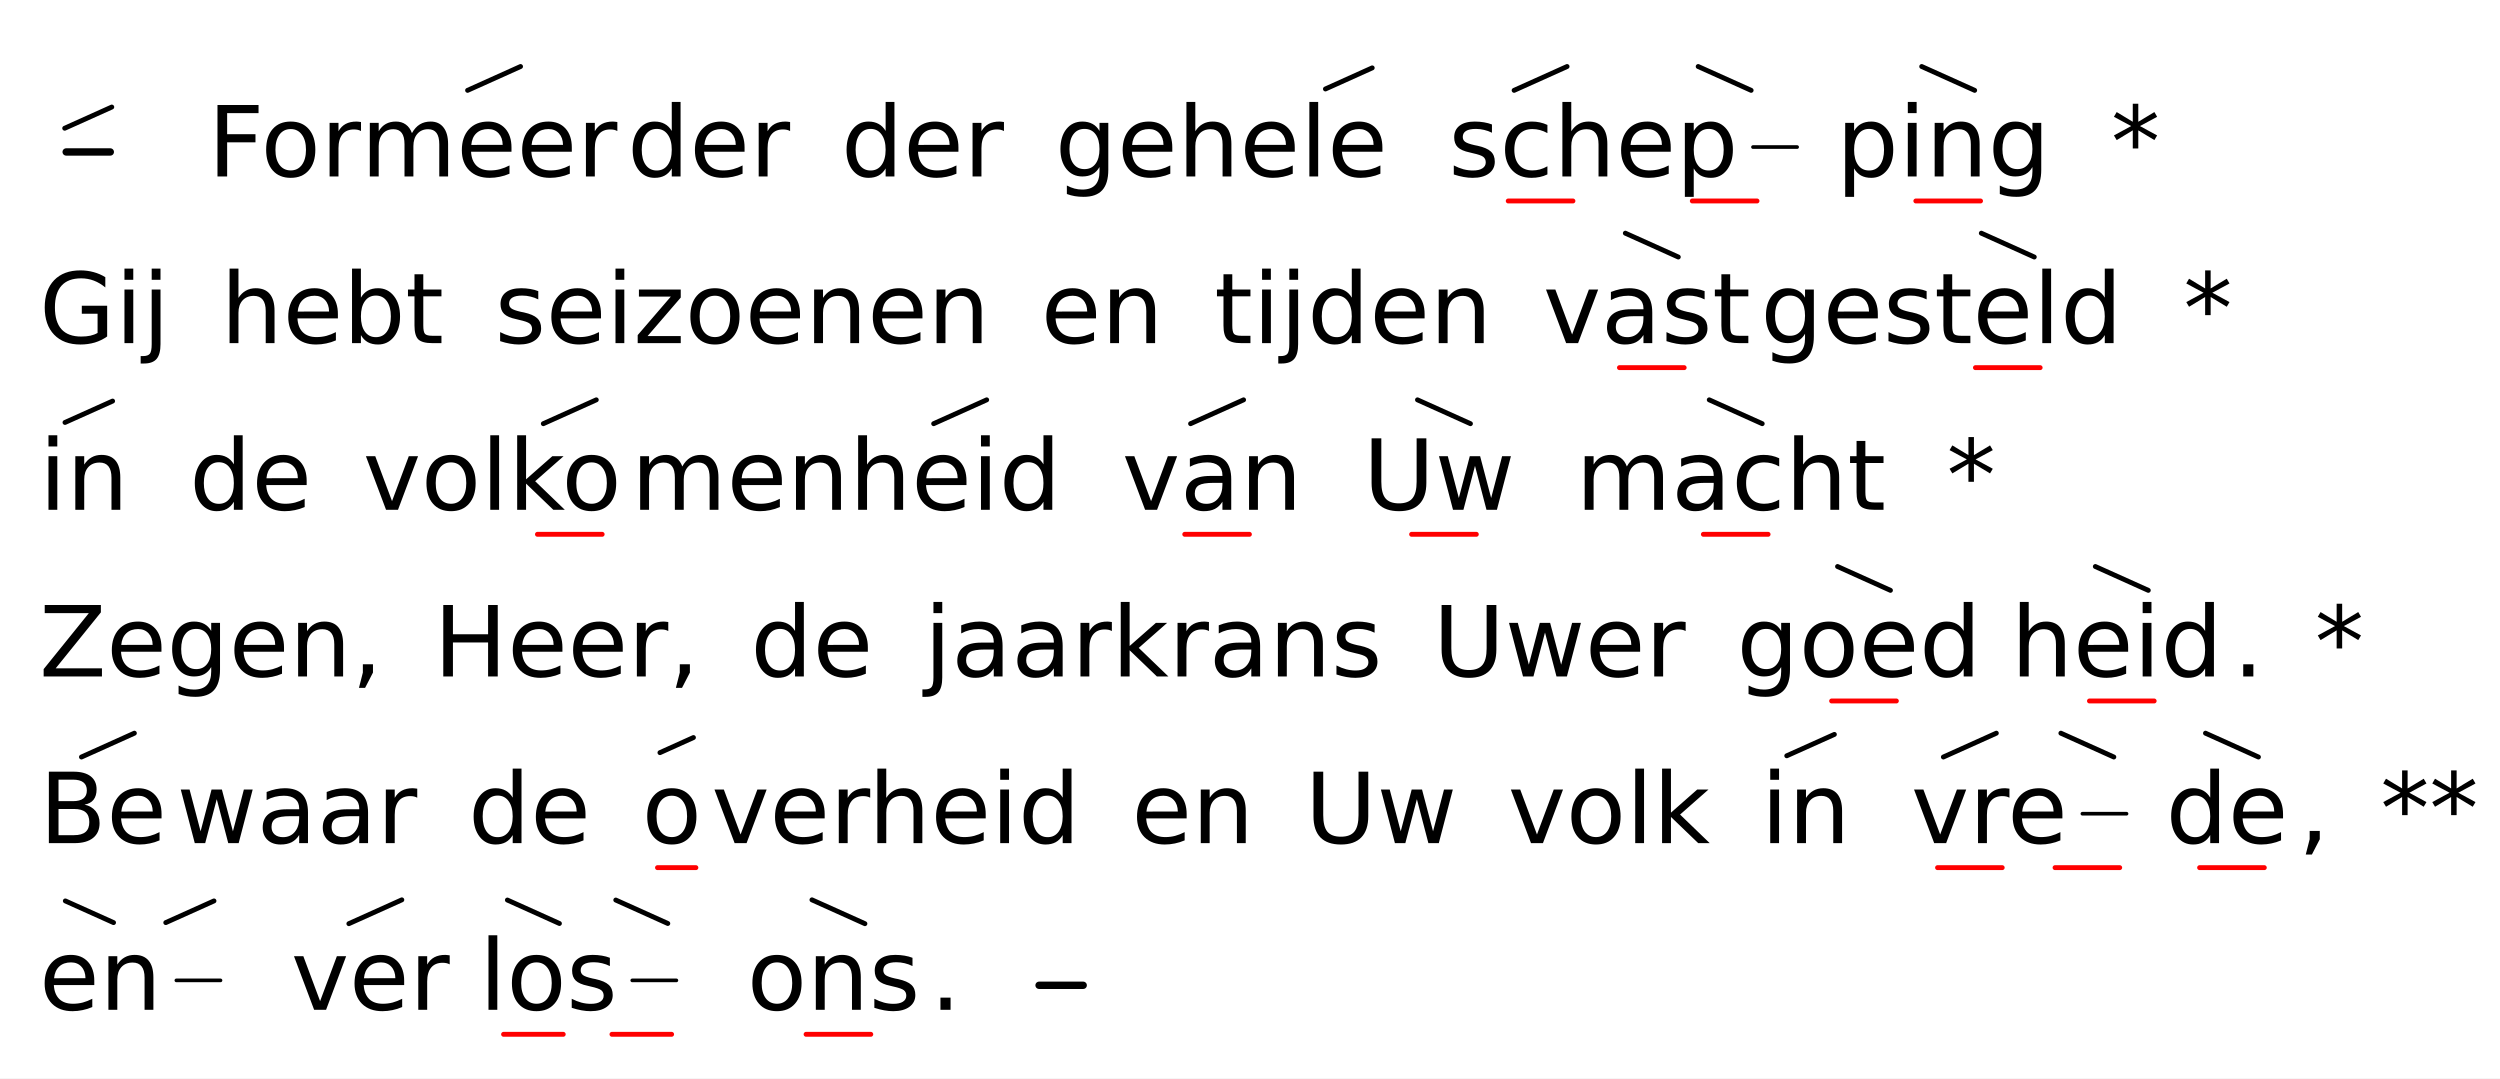
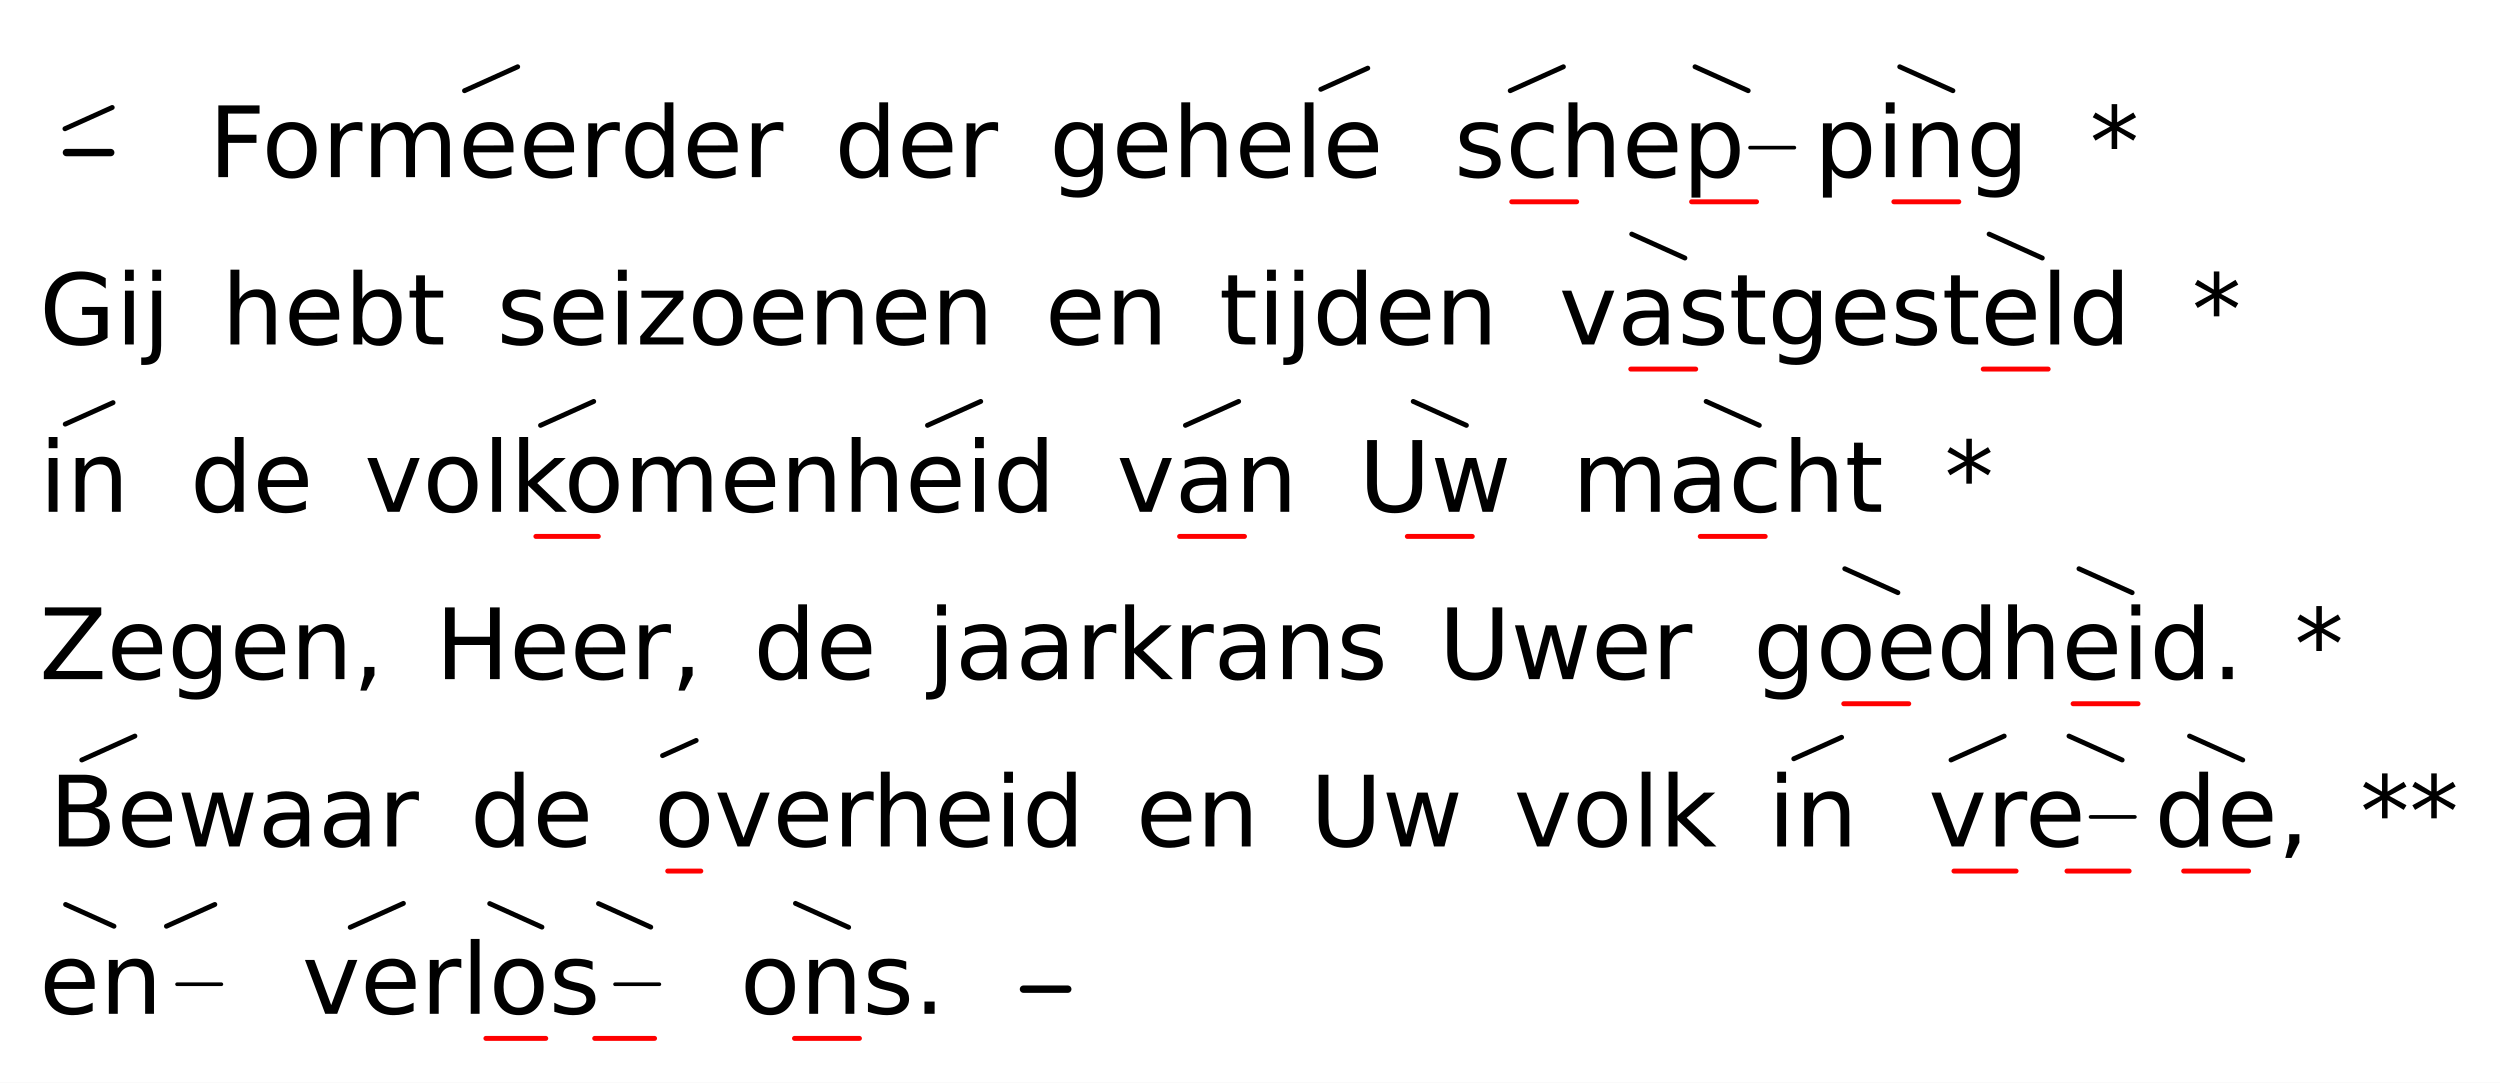
- <svg xmlns="http://www.w3.org/2000/svg" class="vsa-svg" width="510" height="220" viewBox="0 0 510 220">
+ <svg xmlns="http://www.w3.org/2000/svg" class="vsa-svg" width="508" height="220" viewBox="0 0 508 220">
  <rect width="100%" height="100%" fill="white" />
  <g class="vsa-score">
    <g class="vsa-line" data-vsa-line="1">
      <g class="vsa-unit vsa-pitch-marker" data-vsa-unit="1">
        <g class="vsa-pitch-marker-upper-glyph vsa-upper-glyphs">
          <line class="vsa-glyph vsa-upper-glyph vsa-glyph-rise" x1="13.20" y1="26.16" x2="22.80" y2="21.84" stroke="black" stroke-width="1.00" stroke-linecap="round" />
        </g>
        <line class="vsa-pitch-marker-dash" x1="13.50" y1="31.00" x2="22.50" y2="31.00" stroke="black" stroke-width="1.50" stroke-linecap="round" />
      </g>
      <g class="vsa-unit vsa-unit-text" data-vsa-unit="3">
        <text class="vsa-text vsa-free-text" x="42.40" y="36.00" xml:space="preserve" font-family="DejaVu Sans" font-size="20.00">For</text>
      </g>
      <g class="vsa-unit vsa-unit-scope" data-vsa-unit="4">
        <text class="vsa-text vsa-sung-text" x="73.63" y="36.00" xml:space="preserve" font-family="DejaVu Sans" font-size="20.00">meer</text>
        <g class="vsa-glyph-group vsa-upper-glyphs">
-           <line class="vsa-glyph vsa-upper-glyph vsa-glyph-rise" x1="95.39" y1="18.43" x2="106.19" y2="13.57" stroke="black" stroke-width="1.00" stroke-linecap="round" />
+           <line class="vsa-glyph vsa-upper-glyph vsa-glyph-rise" x1="94.39" y1="18.43" x2="105.19" y2="13.57" stroke="black" stroke-width="1.00" stroke-linecap="round" />
        </g>
        <g class="vsa-glyph-group vsa-lower-glyphs">
</g>
      </g>
      <g class="vsa-unit vsa-unit-text" data-vsa-unit="5">
-         <text class="vsa-text vsa-free-text" x="127.96" y="36.00" xml:space="preserve" font-family="DejaVu Sans" font-size="20.00">der</text>
-       </g>
-       <g class="vsa-unit vsa-unit-text" data-vsa-unit="7">
-         <text class="vsa-text vsa-free-text" x="171.59" y="36.00" xml:space="preserve" font-family="DejaVu Sans" font-size="20.00">der</text>
+         <text class="vsa-text vsa-free-text" x="125.96" y="36.00" xml:space="preserve" font-family="DejaVu Sans" font-size="20.00">der</text>
+       </g>
+       <g class="vsa-unit vsa-unit-text" data-vsa-unit="7">
+         <text class="vsa-text vsa-free-text" x="169.59" y="36.00" xml:space="preserve" font-family="DejaVu Sans" font-size="20.00">der</text>
      </g>
      <g class="vsa-unit vsa-unit-text" data-vsa-unit="9">
-         <text class="vsa-text vsa-free-text" x="215.22" y="36.00" xml:space="preserve" font-family="DejaVu Sans" font-size="20.00">gehe</text>
+         <text class="vsa-text vsa-free-text" x="213.22" y="36.00" xml:space="preserve" font-family="DejaVu Sans" font-size="20.00">gehe</text>
      </g>
      <g class="vsa-unit vsa-unit-scope" data-vsa-unit="10">
-         <text class="vsa-text vsa-sung-text" x="265.22" y="36.00" xml:space="preserve" font-family="DejaVu Sans" font-size="20.00">le</text>
-         <g class="vsa-glyph-group vsa-upper-glyphs">
-           <line class="vsa-glyph vsa-upper-glyph vsa-glyph-rise" x1="270.39" y1="18.15" x2="279.93" y2="13.85" stroke="black" stroke-width="1.00" stroke-linecap="round" />
+         <text class="vsa-text vsa-sung-text" x="263.22" y="36.00" xml:space="preserve" font-family="DejaVu Sans" font-size="20.00">le</text>
+         <g class="vsa-glyph-group vsa-upper-glyphs">
+           <line class="vsa-glyph vsa-upper-glyph vsa-glyph-rise" x1="268.39" y1="18.15" x2="277.93" y2="13.85" stroke="black" stroke-width="1.00" stroke-linecap="round" />
        </g>
        <g class="vsa-glyph-group vsa-lower-glyphs">
</g>
      </g>
      <g class="vsa-unit vsa-unit-scope" data-vsa-unit="12">
        <text class="vsa-text vsa-sung-text" x="295.50" y="36.00" xml:space="preserve" font-family="DejaVu Sans" font-size="20.00">schep</text>
-         <line class="vsa-filler-line" x1="357.61" y1="30.00" x2="366.61" y2="30.00" stroke="black" stroke-width="0.75" stroke-linecap="round" />
-         <g class="vsa-glyph-group vsa-upper-glyphs">
-           <line class="vsa-glyph vsa-upper-glyph vsa-glyph-rise" x1="308.88" y1="18.43" x2="319.68" y2="13.57" stroke="black" stroke-width="1.00" stroke-linecap="round" />
-           <line class="vsa-glyph vsa-upper-glyph vsa-glyph-fall" x1="346.43" y1="13.57" x2="357.23" y2="18.43" stroke="black" stroke-width="1.00" stroke-linecap="round" />
-         </g>
-         <g class="vsa-glyph-group vsa-lower-glyphs">
-           <line class="vsa-glyph vsa-lower-glyph vsa-glyph-length" x1="307.68" y1="41.00" x2="320.88" y2="41.00" stroke="red" stroke-width="1.00" stroke-linecap="round" />
-           <line class="vsa-glyph vsa-lower-glyph vsa-glyph-length" x1="345.23" y1="41.00" x2="358.43" y2="41.00" stroke="red" stroke-width="1.00" stroke-linecap="round" />
+         <line class="vsa-filler-line" x1="355.61" y1="30.00" x2="364.61" y2="30.00" stroke="black" stroke-width="0.75" stroke-linecap="round" />
+         <g class="vsa-glyph-group vsa-upper-glyphs">
+           <line class="vsa-glyph vsa-upper-glyph vsa-glyph-rise" x1="306.88" y1="18.43" x2="317.68" y2="13.57" stroke="black" stroke-width="1.00" stroke-linecap="round" />
+           <line class="vsa-glyph vsa-upper-glyph vsa-glyph-fall" x1="344.43" y1="13.57" x2="355.23" y2="18.43" stroke="black" stroke-width="1.00" stroke-linecap="round" />
+         </g>
+         <g class="vsa-glyph-group vsa-lower-glyphs">
+           <line class="vsa-glyph vsa-lower-glyph vsa-glyph-length" x1="307.18" y1="41.00" x2="320.38" y2="41.00" stroke="red" stroke-width="1.00" stroke-linecap="round" />
+           <line class="vsa-glyph vsa-lower-glyph vsa-glyph-length" x1="343.73" y1="41.00" x2="356.93" y2="41.00" stroke="red" stroke-width="1.00" stroke-linecap="round" />
        </g>
      </g>
      <g class="vsa-unit vsa-unit-scope" data-vsa-unit="13">
-         <text class="vsa-text vsa-sung-text" x="374.61" y="36.00" xml:space="preserve" font-family="DejaVu Sans" font-size="20.00">ping</text>
-         <g class="vsa-glyph-group vsa-upper-glyphs">
-           <line class="vsa-glyph vsa-upper-glyph vsa-glyph-fall" x1="392.03" y1="13.57" x2="402.83" y2="18.43" stroke="black" stroke-width="1.00" stroke-linecap="round" />
-         </g>
-         <g class="vsa-glyph-group vsa-lower-glyphs">
-           <line class="vsa-glyph vsa-lower-glyph vsa-glyph-length" x1="390.83" y1="41.00" x2="404.03" y2="41.00" stroke="red" stroke-width="1.00" stroke-linecap="round" />
+         <text class="vsa-text vsa-sung-text" x="368.61" y="36.00" xml:space="preserve" font-family="DejaVu Sans" font-size="20.00">ping</text>
+         <g class="vsa-glyph-group vsa-upper-glyphs">
+           <line class="vsa-glyph vsa-upper-glyph vsa-glyph-fall" x1="386.03" y1="13.57" x2="396.83" y2="18.43" stroke="black" stroke-width="1.00" stroke-linecap="round" />
+         </g>
+         <g class="vsa-glyph-group vsa-lower-glyphs">
+           <line class="vsa-glyph vsa-lower-glyph vsa-glyph-length" x1="384.83" y1="41.00" x2="398.03" y2="41.00" stroke="red" stroke-width="1.00" stroke-linecap="round" />
        </g>
      </g>
      <g class="vsa-unit vsa-unit-text" data-vsa-unit="15">
-         <text class="vsa-text vsa-free-text" x="430.65" y="36.00" xml:space="preserve" font-family="DejaVu Sans" font-size="20.00">*</text>
+         <text class="vsa-text vsa-free-text" x="424.65" y="36.00" xml:space="preserve" font-family="DejaVu Sans" font-size="20.00">*</text>
      </g>
    </g>
    <g class="vsa-line" data-vsa-line="2">
      <g class="vsa-unit vsa-unit-text" data-vsa-unit="1">
        <text class="vsa-text vsa-free-text" x="8.00" y="70.00" xml:space="preserve" font-family="DejaVu Sans" font-size="20.00">Gij</text>
      </g>
      <g class="vsa-unit vsa-unit-text" data-vsa-unit="3">
        <text class="vsa-text vsa-free-text" x="45.02" y="70.00" xml:space="preserve" font-family="DejaVu Sans" font-size="20.00">hebt</text>
      </g>
      <g class="vsa-unit vsa-unit-text" data-vsa-unit="5">
        <text class="vsa-text vsa-free-text" x="100.95" y="70.00" xml:space="preserve" font-family="DejaVu Sans" font-size="20.00">seizoenen</text>
      </g>
      <g class="vsa-unit vsa-unit-text" data-vsa-unit="7">
        <text class="vsa-text vsa-free-text" x="212.35" y="70.00" xml:space="preserve" font-family="DejaVu Sans" font-size="20.00">en</text>
      </g>
      <g class="vsa-unit vsa-unit-text" data-vsa-unit="9">
        <text class="vsa-text vsa-free-text" x="247.73" y="70.00" xml:space="preserve" font-family="DejaVu Sans" font-size="20.00">tijden</text>
      </g>
      <g class="vsa-unit vsa-unit-scope" data-vsa-unit="11">
-         <text class="vsa-text vsa-sung-text" x="314.79" y="70.00" xml:space="preserve" font-family="DejaVu Sans" font-size="20.00">vast</text>
+         <text class="vsa-text vsa-sung-text" x="316.79" y="70.00" xml:space="preserve" font-family="DejaVu Sans" font-size="20.00">vast</text>
        <g class="vsa-glyph-group vsa-upper-glyphs">
          <line class="vsa-glyph vsa-upper-glyph vsa-glyph-fall" x1="331.57" y1="47.57" x2="342.37" y2="52.43" stroke="black" stroke-width="1.00" stroke-linecap="round" />
        </g>
        <g class="vsa-glyph-group vsa-lower-glyphs">
-           <line class="vsa-glyph vsa-lower-glyph vsa-glyph-length" x1="330.37" y1="75.00" x2="343.57" y2="75.00" stroke="red" stroke-width="1.00" stroke-linecap="round" />
+           <line class="vsa-glyph vsa-lower-glyph vsa-glyph-length" x1="331.37" y1="75.00" x2="344.57" y2="75.00" stroke="red" stroke-width="1.00" stroke-linecap="round" />
        </g>
      </g>
      <g class="vsa-unit vsa-unit-text" data-vsa-unit="12">
        <text class="vsa-text vsa-free-text" x="359.15" y="70.00" xml:space="preserve" font-family="DejaVu Sans" font-size="20.00">ge</text>
      </g>
      <g class="vsa-unit vsa-unit-scope" data-vsa-unit="13">
        <text class="vsa-text vsa-sung-text" x="384.17" y="70.00" xml:space="preserve" font-family="DejaVu Sans" font-size="20.00">steld</text>
        <g class="vsa-glyph-group vsa-upper-glyphs">
          <line class="vsa-glyph vsa-upper-glyph vsa-glyph-fall" x1="404.19" y1="47.57" x2="414.99" y2="52.43" stroke="black" stroke-width="1.00" stroke-linecap="round" />
        </g>
        <g class="vsa-glyph-group vsa-lower-glyphs">
          <line class="vsa-glyph vsa-lower-glyph vsa-glyph-length" x1="402.99" y1="75.00" x2="416.19" y2="75.00" stroke="red" stroke-width="1.00" stroke-linecap="round" />
        </g>
      </g>
      <g class="vsa-unit vsa-unit-text" data-vsa-unit="15">
        <text class="vsa-text vsa-free-text" x="445.41" y="70.00" xml:space="preserve" font-family="DejaVu Sans" font-size="20.00">*</text>
      </g>
    </g>
    <g class="vsa-line" data-vsa-line="3">
      <g class="vsa-unit vsa-unit-scope" data-vsa-unit="1">
        <text class="vsa-text vsa-sung-text" x="8.00" y="104.00" xml:space="preserve" font-family="DejaVu Sans" font-size="20.00">in</text>
        <g class="vsa-glyph-group vsa-upper-glyphs">
          <line class="vsa-glyph vsa-upper-glyph vsa-glyph-rise" x1="13.26" y1="86.18" x2="22.97" y2="81.82" stroke="black" stroke-width="1.00" stroke-linecap="round" />
        </g>
        <g class="vsa-glyph-group vsa-lower-glyphs">
</g>
      </g>
      <g class="vsa-unit vsa-unit-text" data-vsa-unit="3">
        <text class="vsa-text vsa-free-text" x="38.63" y="104.00" xml:space="preserve" font-family="DejaVu Sans" font-size="20.00">de</text>
      </g>
      <g class="vsa-unit vsa-unit-text" data-vsa-unit="5">
        <text class="vsa-text vsa-free-text" x="74.05" y="104.00" xml:space="preserve" font-family="DejaVu Sans" font-size="20.00">vol</text>
      </g>
      <g class="vsa-unit vsa-unit-scope" data-vsa-unit="6">
        <text class="vsa-text vsa-sung-text" x="103.69" y="104.00" xml:space="preserve" font-family="DejaVu Sans" font-size="20.00">ko</text>
        <g class="vsa-glyph-group vsa-upper-glyphs">
-           <line class="vsa-glyph vsa-upper-glyph vsa-glyph-rise" x1="110.84" y1="86.43" x2="121.64" y2="81.57" stroke="black" stroke-width="1.00" stroke-linecap="round" />
-         </g>
-         <g class="vsa-glyph-group vsa-lower-glyphs">
-           <line class="vsa-glyph vsa-lower-glyph vsa-glyph-length" x1="109.64" y1="109.00" x2="122.84" y2="109.00" stroke="red" stroke-width="1.00" stroke-linecap="round" />
-         </g>
-       </g>
-       <g class="vsa-unit vsa-unit-text" data-vsa-unit="7">
-         <text class="vsa-text vsa-free-text" x="128.78" y="104.00" xml:space="preserve" font-family="DejaVu Sans" font-size="20.00">men</text>
+           <line class="vsa-glyph vsa-upper-glyph vsa-glyph-rise" x1="109.84" y1="86.43" x2="120.64" y2="81.57" stroke="black" stroke-width="1.00" stroke-linecap="round" />
+         </g>
+         <g class="vsa-glyph-group vsa-lower-glyphs">
+           <line class="vsa-glyph vsa-lower-glyph vsa-glyph-length" x1="108.89" y1="109.00" x2="121.58" y2="109.00" stroke="red" stroke-width="1.00" stroke-linecap="round" />
+         </g>
+       </g>
+       <g class="vsa-unit vsa-unit-text" data-vsa-unit="7">
+         <text class="vsa-text vsa-free-text" x="126.78" y="104.00" xml:space="preserve" font-family="DejaVu Sans" font-size="20.00">men</text>
      </g>
      <g class="vsa-unit vsa-unit-scope" data-vsa-unit="8">
-         <text class="vsa-text vsa-sung-text" x="173.25" y="104.00" xml:space="preserve" font-family="DejaVu Sans" font-size="20.00">heid</text>
-         <g class="vsa-glyph-group vsa-upper-glyphs">
-           <line class="vsa-glyph vsa-upper-glyph vsa-glyph-rise" x1="190.47" y1="86.43" x2="201.28" y2="81.57" stroke="black" stroke-width="1.00" stroke-linecap="round" />
+         <text class="vsa-text vsa-sung-text" x="171.25" y="104.00" xml:space="preserve" font-family="DejaVu Sans" font-size="20.00">heid</text>
+         <g class="vsa-glyph-group vsa-upper-glyphs">
+           <line class="vsa-glyph vsa-upper-glyph vsa-glyph-rise" x1="188.47" y1="86.43" x2="199.28" y2="81.57" stroke="black" stroke-width="1.00" stroke-linecap="round" />
        </g>
        <g class="vsa-glyph-group vsa-lower-glyphs">
</g>
      </g>
      <g class="vsa-unit vsa-unit-scope" data-vsa-unit="10">
-         <text class="vsa-text vsa-sung-text" x="228.90" y="104.00" xml:space="preserve" font-family="DejaVu Sans" font-size="20.00">van</text>
-         <g class="vsa-glyph-group vsa-upper-glyphs">
-           <line class="vsa-glyph vsa-upper-glyph vsa-glyph-rise" x1="242.88" y1="86.43" x2="253.69" y2="81.57" stroke="black" stroke-width="1.00" stroke-linecap="round" />
-         </g>
-         <g class="vsa-glyph-group vsa-lower-glyphs">
-           <line class="vsa-glyph vsa-lower-glyph vsa-glyph-length" x1="241.69" y1="109.00" x2="254.88" y2="109.00" stroke="red" stroke-width="1.00" stroke-linecap="round" />
+         <text class="vsa-text vsa-sung-text" x="226.90" y="104.00" xml:space="preserve" font-family="DejaVu Sans" font-size="20.00">van</text>
+         <g class="vsa-glyph-group vsa-upper-glyphs">
+           <line class="vsa-glyph vsa-upper-glyph vsa-glyph-rise" x1="240.88" y1="86.43" x2="251.69" y2="81.57" stroke="black" stroke-width="1.00" stroke-linecap="round" />
+         </g>
+         <g class="vsa-glyph-group vsa-lower-glyphs">
+           <line class="vsa-glyph vsa-lower-glyph vsa-glyph-length" x1="239.69" y1="109.00" x2="252.88" y2="109.00" stroke="red" stroke-width="1.00" stroke-linecap="round" />
        </g>
      </g>
      <g class="vsa-unit vsa-unit-scope" data-vsa-unit="12">
-         <text class="vsa-text vsa-sung-text" x="278.07" y="104.00" xml:space="preserve" font-family="DejaVu Sans" font-size="20.00">Uw</text>
-         <g class="vsa-glyph-group vsa-upper-glyphs">
-           <line class="vsa-glyph vsa-upper-glyph vsa-glyph-fall" x1="289.17" y1="81.57" x2="299.97" y2="86.43" stroke="black" stroke-width="1.00" stroke-linecap="round" />
-         </g>
-         <g class="vsa-glyph-group vsa-lower-glyphs">
-           <line class="vsa-glyph vsa-lower-glyph vsa-glyph-length" x1="287.97" y1="109.00" x2="301.17" y2="109.00" stroke="red" stroke-width="1.00" stroke-linecap="round" />
+         <text class="vsa-text vsa-sung-text" x="276.07" y="104.00" xml:space="preserve" font-family="DejaVu Sans" font-size="20.00">Uw</text>
+         <g class="vsa-glyph-group vsa-upper-glyphs">
+           <line class="vsa-glyph vsa-upper-glyph vsa-glyph-fall" x1="287.17" y1="81.57" x2="297.97" y2="86.43" stroke="black" stroke-width="1.00" stroke-linecap="round" />
+         </g>
+         <g class="vsa-glyph-group vsa-lower-glyphs">
+           <line class="vsa-glyph vsa-lower-glyph vsa-glyph-length" x1="285.97" y1="109.00" x2="299.17" y2="109.00" stroke="red" stroke-width="1.00" stroke-linecap="round" />
        </g>
      </g>
      <g class="vsa-unit vsa-unit-scope" data-vsa-unit="14">
-         <text class="vsa-text vsa-sung-text" x="321.47" y="104.00" xml:space="preserve" font-family="DejaVu Sans" font-size="20.00">macht</text>
-         <g class="vsa-glyph-group vsa-upper-glyphs">
-           <line class="vsa-glyph vsa-upper-glyph vsa-glyph-fall" x1="348.69" y1="81.57" x2="359.49" y2="86.43" stroke="black" stroke-width="1.00" stroke-linecap="round" />
-         </g>
-         <g class="vsa-glyph-group vsa-lower-glyphs">
-           <line class="vsa-glyph vsa-lower-glyph vsa-glyph-length" x1="347.49" y1="109.00" x2="360.69" y2="109.00" stroke="red" stroke-width="1.00" stroke-linecap="round" />
+         <text class="vsa-text vsa-sung-text" x="319.47" y="104.00" xml:space="preserve" font-family="DejaVu Sans" font-size="20.00">macht</text>
+         <g class="vsa-glyph-group vsa-upper-glyphs">
+           <line class="vsa-glyph vsa-upper-glyph vsa-glyph-fall" x1="346.69" y1="81.57" x2="357.49" y2="86.43" stroke="black" stroke-width="1.00" stroke-linecap="round" />
+         </g>
+         <g class="vsa-glyph-group vsa-lower-glyphs">
+           <line class="vsa-glyph vsa-lower-glyph vsa-glyph-length" x1="345.49" y1="109.00" x2="358.69" y2="109.00" stroke="red" stroke-width="1.00" stroke-linecap="round" />
        </g>
      </g>
      <g class="vsa-unit vsa-unit-text" data-vsa-unit="16">
-         <text class="vsa-text vsa-free-text" x="397.12" y="104.00" xml:space="preserve" font-family="DejaVu Sans" font-size="20.00">*</text>
+         <text class="vsa-text vsa-free-text" x="395.12" y="104.00" xml:space="preserve" font-family="DejaVu Sans" font-size="20.00">*</text>
      </g>
    </g>
    <g class="vsa-line" data-vsa-line="4">
      <g class="vsa-unit vsa-unit-text" data-vsa-unit="1">
        <text class="vsa-text vsa-free-text" x="8.00" y="138.00" xml:space="preserve" font-family="DejaVu Sans" font-size="20.00">Zegen,</text>
      </g>
      <g class="vsa-unit vsa-unit-text" data-vsa-unit="3">
        <text class="vsa-text vsa-free-text" x="88.46" y="138.00" xml:space="preserve" font-family="DejaVu Sans" font-size="20.00">Heer,</text>
      </g>
      <g class="vsa-unit vsa-unit-text" data-vsa-unit="5">
        <text class="vsa-text vsa-free-text" x="153.11" y="138.00" xml:space="preserve" font-family="DejaVu Sans" font-size="20.00">de</text>
      </g>
      <g class="vsa-unit vsa-unit-text" data-vsa-unit="7">
        <text class="vsa-text vsa-free-text" x="188.53" y="138.00" xml:space="preserve" font-family="DejaVu Sans" font-size="20.00">jaarkrans</text>
      </g>
      <g class="vsa-unit vsa-unit-text" data-vsa-unit="9">
        <text class="vsa-text vsa-free-text" x="292.35" y="138.00" xml:space="preserve" font-family="DejaVu Sans" font-size="20.00">Uwer</text>
      </g>
      <g class="vsa-unit vsa-unit-scope" data-vsa-unit="11">
-         <text class="vsa-text vsa-sung-text" x="354.28" y="138.00" xml:space="preserve" font-family="DejaVu Sans" font-size="20.00">goed</text>
+         <text class="vsa-text vsa-sung-text" x="356.28" y="138.00" xml:space="preserve" font-family="DejaVu Sans" font-size="20.00">goed</text>
        <g class="vsa-glyph-group vsa-upper-glyphs">
          <line class="vsa-glyph vsa-upper-glyph vsa-glyph-fall" x1="374.86" y1="115.57" x2="385.65" y2="120.43" stroke="black" stroke-width="1.00" stroke-linecap="round" />
        </g>
        <g class="vsa-glyph-group vsa-lower-glyphs">
-           <line class="vsa-glyph vsa-lower-glyph vsa-glyph-length" x1="373.65" y1="143.00" x2="386.86" y2="143.00" stroke="red" stroke-width="1.00" stroke-linecap="round" />
+           <line class="vsa-glyph vsa-lower-glyph vsa-glyph-length" x1="374.65" y1="143.00" x2="387.86" y2="143.00" stroke="red" stroke-width="1.00" stroke-linecap="round" />
        </g>
      </g>
      <g class="vsa-unit vsa-unit-scope" data-vsa-unit="12">
-         <text class="vsa-text vsa-sung-text" x="410.23" y="138.00" xml:space="preserve" font-family="DejaVu Sans" font-size="20.00">heid</text>
-         <g class="vsa-glyph-group vsa-upper-glyphs">
-           <line class="vsa-glyph vsa-upper-glyph vsa-glyph-fall" x1="427.45" y1="115.57" x2="438.25" y2="120.43" stroke="black" stroke-width="1.00" stroke-linecap="round" />
-         </g>
-         <g class="vsa-glyph-group vsa-lower-glyphs">
-           <line class="vsa-glyph vsa-lower-glyph vsa-glyph-length" x1="426.25" y1="143.00" x2="439.45" y2="143.00" stroke="red" stroke-width="1.00" stroke-linecap="round" />
+         <text class="vsa-text vsa-sung-text" x="406.23" y="138.00" xml:space="preserve" font-family="DejaVu Sans" font-size="20.00">heid</text>
+         <g class="vsa-glyph-group vsa-upper-glyphs">
+           <line class="vsa-glyph vsa-upper-glyph vsa-glyph-fall" x1="422.45" y1="115.57" x2="433.25" y2="120.43" stroke="black" stroke-width="1.00" stroke-linecap="round" />
+         </g>
+         <g class="vsa-glyph-group vsa-lower-glyphs">
+           <line class="vsa-glyph vsa-lower-glyph vsa-glyph-length" x1="421.25" y1="143.00" x2="434.45" y2="143.00" stroke="red" stroke-width="1.00" stroke-linecap="round" />
        </g>
      </g>
      <g class="vsa-unit vsa-unit-text" data-vsa-unit="13">
-         <text class="vsa-text vsa-free-text" x="455.48" y="138.00" xml:space="preserve" font-family="DejaVu Sans" font-size="20.00">.</text>
+         <text class="vsa-text vsa-free-text" x="449.48" y="138.00" xml:space="preserve" font-family="DejaVu Sans" font-size="20.00">.</text>
      </g>
      <g class="vsa-unit vsa-unit-text" data-vsa-unit="15">
-         <text class="vsa-text vsa-free-text" x="472.24" y="138.00" xml:space="preserve" font-family="DejaVu Sans" font-size="20.00">*</text>
+         <text class="vsa-text vsa-free-text" x="466.24" y="138.00" xml:space="preserve" font-family="DejaVu Sans" font-size="20.00">*</text>
      </g>
    </g>
    <g class="vsa-line" data-vsa-line="5">
      <g class="vsa-unit vsa-unit-scope" data-vsa-unit="1">
-         <text class="vsa-text vsa-sung-text" x="8.00" y="172.00" xml:space="preserve" font-family="DejaVu Sans" font-size="20.00">Be</text>
+         <text class="vsa-text vsa-sung-text" x="10.00" y="172.00" xml:space="preserve" font-family="DejaVu Sans" font-size="20.00">Be</text>
        <g class="vsa-glyph-group vsa-upper-glyphs">
          <line class="vsa-glyph vsa-upper-glyph vsa-glyph-rise" x1="16.62" y1="154.43" x2="27.41" y2="149.57" stroke="black" stroke-width="1.00" stroke-linecap="round" />
        </g>
        <g class="vsa-glyph-group vsa-lower-glyphs">
</g>
      </g>
      <g class="vsa-unit vsa-unit-text" data-vsa-unit="2">
        <text class="vsa-text vsa-free-text" x="36.03" y="172.00" xml:space="preserve" font-family="DejaVu Sans" font-size="20.00">waar</text>
      </g>
      <g class="vsa-unit vsa-unit-text" data-vsa-unit="4">
        <text class="vsa-text vsa-free-text" x="95.51" y="172.00" xml:space="preserve" font-family="DejaVu Sans" font-size="20.00">de</text>
      </g>
      <g class="vsa-unit vsa-unit-scope" data-vsa-unit="6">
-         <text class="vsa-text vsa-sung-text" x="130.93" y="172.00" xml:space="preserve" font-family="DejaVu Sans" font-size="20.00">o</text>
+         <text class="vsa-text vsa-sung-text" x="132.93" y="172.00" xml:space="preserve" font-family="DejaVu Sans" font-size="20.00">o</text>
        <g class="vsa-glyph-group vsa-upper-glyphs">
          <line class="vsa-glyph vsa-upper-glyph vsa-glyph-rise" x1="134.63" y1="153.54" x2="141.46" y2="150.46" stroke="black" stroke-width="1.00" stroke-linecap="round" />
        </g>
        <g class="vsa-glyph-group vsa-lower-glyphs">
-           <line class="vsa-glyph vsa-lower-glyph vsa-glyph-length" x1="134.13" y1="177.00" x2="141.96" y2="177.00" stroke="red" stroke-width="1.00" stroke-linecap="round" />
+           <line class="vsa-glyph vsa-lower-glyph vsa-glyph-length" x1="135.68" y1="177.00" x2="142.41" y2="177.00" stroke="red" stroke-width="1.00" stroke-linecap="round" />
        </g>
      </g>
      <g class="vsa-unit vsa-unit-text" data-vsa-unit="7">
        <text class="vsa-text vsa-free-text" x="145.16" y="172.00" xml:space="preserve" font-family="DejaVu Sans" font-size="20.00">verheid</text>
      </g>
      <g class="vsa-unit vsa-unit-text" data-vsa-unit="9">
        <text class="vsa-text vsa-free-text" x="230.84" y="172.00" xml:space="preserve" font-family="DejaVu Sans" font-size="20.00">en</text>
      </g>
      <g class="vsa-unit vsa-unit-text" data-vsa-unit="11">
        <text class="vsa-text vsa-free-text" x="266.22" y="172.00" xml:space="preserve" font-family="DejaVu Sans" font-size="20.00">Uw</text>
      </g>
      <g class="vsa-unit vsa-unit-text" data-vsa-unit="13">
        <text class="vsa-text vsa-free-text" x="307.62" y="172.00" xml:space="preserve" font-family="DejaVu Sans" font-size="20.00">volk</text>
      </g>
      <g class="vsa-unit vsa-unit-scope" data-vsa-unit="15">
        <text class="vsa-text vsa-sung-text" x="359.24" y="172.00" xml:space="preserve" font-family="DejaVu Sans" font-size="20.00">in</text>
        <g class="vsa-glyph-group vsa-upper-glyphs">
          <line class="vsa-glyph vsa-upper-glyph vsa-glyph-rise" x1="364.50" y1="154.18" x2="374.21" y2="149.82" stroke="black" stroke-width="1.00" stroke-linecap="round" />
        </g>
        <g class="vsa-glyph-group vsa-lower-glyphs">
</g>
      </g>
      <g class="vsa-unit vsa-unit-scope" data-vsa-unit="17">
-         <text class="vsa-text vsa-sung-text" x="389.87" y="172.00" xml:space="preserve" font-family="DejaVu Sans" font-size="20.00">vre</text>
+         <text class="vsa-text vsa-sung-text" x="391.87" y="172.00" xml:space="preserve" font-family="DejaVu Sans" font-size="20.00">vre</text>
        <line class="vsa-filler-line" x1="424.81" y1="166.00" x2="433.81" y2="166.00" stroke="black" stroke-width="0.75" stroke-linecap="round" />
        <g class="vsa-glyph-group vsa-upper-glyphs">
          <line class="vsa-glyph vsa-upper-glyph vsa-glyph-rise" x1="396.45" y1="154.43" x2="407.25" y2="149.57" stroke="black" stroke-width="1.00" stroke-linecap="round" />
          <line class="vsa-glyph vsa-upper-glyph vsa-glyph-fall" x1="420.42" y1="149.57" x2="431.22" y2="154.43" stroke="black" stroke-width="1.00" stroke-linecap="round" />
        </g>
        <g class="vsa-glyph-group vsa-lower-glyphs">
-           <line class="vsa-glyph vsa-lower-glyph vsa-glyph-length" x1="395.26" y1="177.00" x2="408.45" y2="177.00" stroke="red" stroke-width="1.00" stroke-linecap="round" />
-           <line class="vsa-glyph vsa-lower-glyph vsa-glyph-length" x1="419.23" y1="177.00" x2="432.42" y2="177.00" stroke="red" stroke-width="1.00" stroke-linecap="round" />
+           <line class="vsa-glyph vsa-lower-glyph vsa-glyph-length" x1="397.04" y1="177.00" x2="409.67" y2="177.00" stroke="red" stroke-width="1.00" stroke-linecap="round" />
+           <line class="vsa-glyph vsa-lower-glyph vsa-glyph-length" x1="420.01" y1="177.00" x2="432.64" y2="177.00" stroke="red" stroke-width="1.00" stroke-linecap="round" />
        </g>
      </g>
      <g class="vsa-unit vsa-unit-scope" data-vsa-unit="18">
-         <text class="vsa-text vsa-sung-text" x="441.81" y="172.00" xml:space="preserve" font-family="DejaVu Sans" font-size="20.00">de</text>
-         <g class="vsa-glyph-group vsa-upper-glyphs">
-           <line class="vsa-glyph vsa-upper-glyph vsa-glyph-fall" x1="449.92" y1="149.57" x2="460.72" y2="154.43" stroke="black" stroke-width="1.00" stroke-linecap="round" />
-         </g>
-         <g class="vsa-glyph-group vsa-lower-glyphs">
-           <line class="vsa-glyph vsa-lower-glyph vsa-glyph-length" x1="448.72" y1="177.00" x2="461.92" y2="177.00" stroke="red" stroke-width="1.00" stroke-linecap="round" />
+         <text class="vsa-text vsa-sung-text" x="437.81" y="172.00" xml:space="preserve" font-family="DejaVu Sans" font-size="20.00">de</text>
+         <g class="vsa-glyph-group vsa-upper-glyphs">
+           <line class="vsa-glyph vsa-upper-glyph vsa-glyph-fall" x1="444.92" y1="149.57" x2="455.72" y2="154.43" stroke="black" stroke-width="1.00" stroke-linecap="round" />
+         </g>
+         <g class="vsa-glyph-group vsa-lower-glyphs">
+           <line class="vsa-glyph vsa-lower-glyph vsa-glyph-length" x1="443.72" y1="177.00" x2="456.92" y2="177.00" stroke="red" stroke-width="1.00" stroke-linecap="round" />
        </g>
      </g>
      <g class="vsa-unit vsa-unit-text" data-vsa-unit="19">
-         <text class="vsa-text vsa-free-text" x="468.83" y="172.00" xml:space="preserve" font-family="DejaVu Sans" font-size="20.00">,</text>
+         <text class="vsa-text vsa-free-text" x="462.83" y="172.00" xml:space="preserve" font-family="DejaVu Sans" font-size="20.00">,</text>
      </g>
      <g class="vsa-unit vsa-unit-text" data-vsa-unit="21">
-         <text class="vsa-text vsa-free-text" x="485.59" y="172.00" xml:space="preserve" font-family="DejaVu Sans" font-size="20.00">**</text>
+         <text class="vsa-text vsa-free-text" x="479.59" y="172.00" xml:space="preserve" font-family="DejaVu Sans" font-size="20.00">**</text>
      </g>
    </g>
    <g class="vsa-line" data-vsa-line="6">
      <g class="vsa-unit vsa-unit-scope" data-vsa-unit="1">
        <text class="vsa-text vsa-sung-text" x="8.00" y="206.00" xml:space="preserve" font-family="DejaVu Sans" font-size="20.00">en</text>
        <line class="vsa-filler-line" x1="35.98" y1="200.00" x2="44.98" y2="200.00" stroke="black" stroke-width="0.75" stroke-linecap="round" />
        <g class="vsa-glyph-group vsa-upper-glyphs">
          <line class="vsa-glyph vsa-upper-glyph vsa-glyph-fall" x1="13.33" y1="183.79" x2="23.16" y2="188.21" stroke="black" stroke-width="1.00" stroke-linecap="round" />
          <line class="vsa-glyph vsa-upper-glyph vsa-glyph-rise" x1="33.82" y1="188.21" x2="43.65" y2="183.79" stroke="black" stroke-width="1.00" stroke-linecap="round" />
        </g>
        <g class="vsa-glyph-group vsa-lower-glyphs">
</g>
      </g>
      <g class="vsa-unit vsa-unit-scope" data-vsa-unit="3">
-         <text class="vsa-text vsa-sung-text" x="59.38" y="206.00" xml:space="preserve" font-family="DejaVu Sans" font-size="20.00">ver</text>
+         <text class="vsa-text vsa-sung-text" x="61.38" y="206.00" xml:space="preserve" font-family="DejaVu Sans" font-size="20.00">ver</text>
        <g class="vsa-glyph-group vsa-upper-glyphs">
          <line class="vsa-glyph vsa-upper-glyph vsa-glyph-rise" x1="71.17" y1="188.43" x2="81.97" y2="183.57" stroke="black" stroke-width="1.00" stroke-linecap="round" />
        </g>
        <g class="vsa-glyph-group vsa-lower-glyphs">
</g>
      </g>
      <g class="vsa-unit vsa-unit-scope" data-vsa-unit="4">
-         <text class="vsa-text vsa-sung-text" x="97.76" y="206.00" xml:space="preserve" font-family="DejaVu Sans" font-size="20.00">los</text>
-         <line class="vsa-filler-line" x1="128.98" y1="200.00" x2="137.98" y2="200.00" stroke="black" stroke-width="0.75" stroke-linecap="round" />
-         <g class="vsa-glyph-group vsa-upper-glyphs">
-           <line class="vsa-glyph vsa-upper-glyph vsa-glyph-fall" x1="103.51" y1="183.61" x2="114.12" y2="188.39" stroke="black" stroke-width="1.00" stroke-linecap="round" />
-           <line class="vsa-glyph vsa-upper-glyph vsa-glyph-fall" x1="125.62" y1="183.61" x2="136.23" y2="188.39" stroke="black" stroke-width="1.00" stroke-linecap="round" />
-         </g>
-         <g class="vsa-glyph-group vsa-lower-glyphs">
-           <line class="vsa-glyph vsa-lower-glyph vsa-glyph-length" x1="102.73" y1="211.00" x2="114.90" y2="211.00" stroke="red" stroke-width="1.00" stroke-linecap="round" />
-           <line class="vsa-glyph vsa-lower-glyph vsa-glyph-length" x1="124.84" y1="211.00" x2="137.01" y2="211.00" stroke="red" stroke-width="1.00" stroke-linecap="round" />
+         <text class="vsa-text vsa-sung-text" x="93.76" y="206.00" xml:space="preserve" font-family="DejaVu Sans" font-size="20.00">los</text>
+         <line class="vsa-filler-line" x1="124.98" y1="200.00" x2="133.98" y2="200.00" stroke="black" stroke-width="0.75" stroke-linecap="round" />
+         <g class="vsa-glyph-group vsa-upper-glyphs">
+           <line class="vsa-glyph vsa-upper-glyph vsa-glyph-fall" x1="99.51" y1="183.61" x2="110.12" y2="188.39" stroke="black" stroke-width="1.00" stroke-linecap="round" />
+           <line class="vsa-glyph vsa-upper-glyph vsa-glyph-fall" x1="121.62" y1="183.61" x2="132.23" y2="188.39" stroke="black" stroke-width="1.00" stroke-linecap="round" />
+         </g>
+         <g class="vsa-glyph-group vsa-lower-glyphs">
+           <line class="vsa-glyph vsa-lower-glyph vsa-glyph-length" x1="98.73" y1="211.00" x2="110.90" y2="211.00" stroke="red" stroke-width="1.00" stroke-linecap="round" />
+           <line class="vsa-glyph vsa-lower-glyph vsa-glyph-length" x1="120.84" y1="211.00" x2="133.01" y2="211.00" stroke="red" stroke-width="1.00" stroke-linecap="round" />
        </g>
      </g>
      <g class="vsa-unit vsa-unit-scope" data-vsa-unit="6">
-         <text class="vsa-text vsa-sung-text" x="152.38" y="206.00" xml:space="preserve" font-family="DejaVu Sans" font-size="20.00">ons</text>
-         <g class="vsa-glyph-group vsa-upper-glyphs">
-           <line class="vsa-glyph vsa-upper-glyph vsa-glyph-fall" x1="165.64" y1="183.57" x2="176.44" y2="188.43" stroke="black" stroke-width="1.00" stroke-linecap="round" />
-         </g>
-         <g class="vsa-glyph-group vsa-lower-glyphs">
-           <line class="vsa-glyph vsa-lower-glyph vsa-glyph-length" x1="164.44" y1="211.00" x2="177.64" y2="211.00" stroke="red" stroke-width="1.00" stroke-linecap="round" />
-         </g>
-       </g>
-       <g class="vsa-unit vsa-unit-text" data-vsa-unit="7">
-         <text class="vsa-text vsa-free-text" x="189.71" y="206.00" xml:space="preserve" font-family="DejaVu Sans" font-size="20.00">.</text>
+         <text class="vsa-text vsa-sung-text" x="150.38" y="206.00" xml:space="preserve" font-family="DejaVu Sans" font-size="20.00">ons</text>
+         <g class="vsa-glyph-group vsa-upper-glyphs">
+           <line class="vsa-glyph vsa-upper-glyph vsa-glyph-fall" x1="161.64" y1="183.57" x2="172.44" y2="188.43" stroke="black" stroke-width="1.00" stroke-linecap="round" />
+         </g>
+         <g class="vsa-glyph-group vsa-lower-glyphs">
+           <line class="vsa-glyph vsa-lower-glyph vsa-glyph-length" x1="161.44" y1="211.00" x2="174.64" y2="211.00" stroke="red" stroke-width="1.00" stroke-linecap="round" />
+         </g>
+       </g>
+       <g class="vsa-unit vsa-unit-text" data-vsa-unit="7">
+         <text class="vsa-text vsa-free-text" x="185.71" y="206.00" xml:space="preserve" font-family="DejaVu Sans" font-size="20.00">.</text>
      </g>
      <g class="vsa-unit vsa-pitch-marker" data-vsa-unit="9">
-         <line class="vsa-pitch-marker-dash" x1="211.97" y1="201.00" x2="220.97" y2="201.00" stroke="black" stroke-width="1.50" stroke-linecap="round" />
+         <line class="vsa-pitch-marker-dash" x1="207.97" y1="201.00" x2="216.97" y2="201.00" stroke="black" stroke-width="1.50" stroke-linecap="round" />
      </g>
    </g>
  </g>
</svg>
